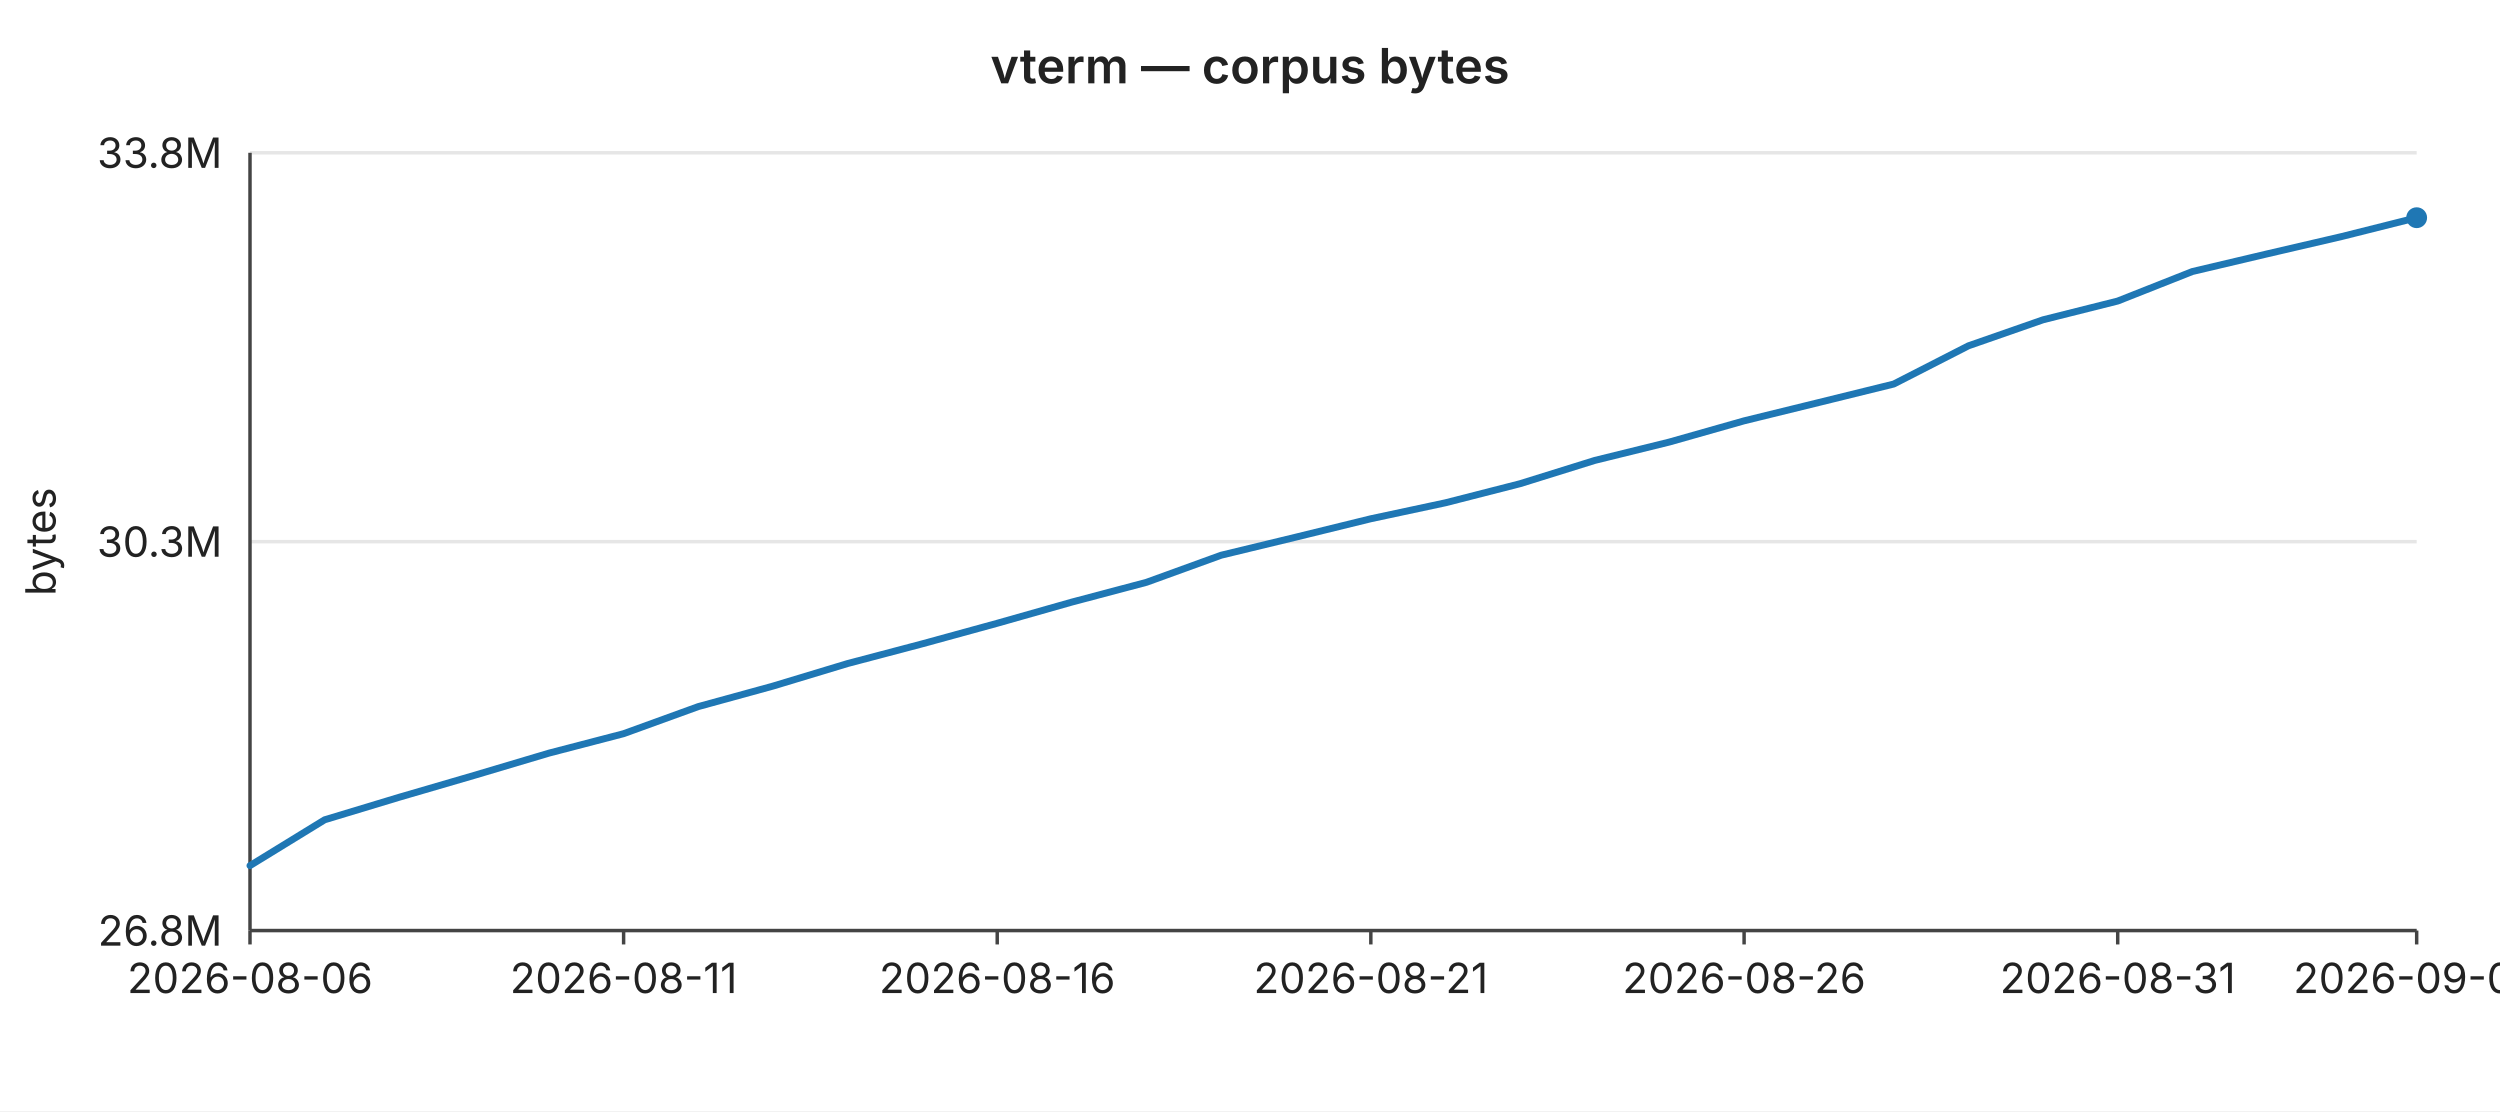
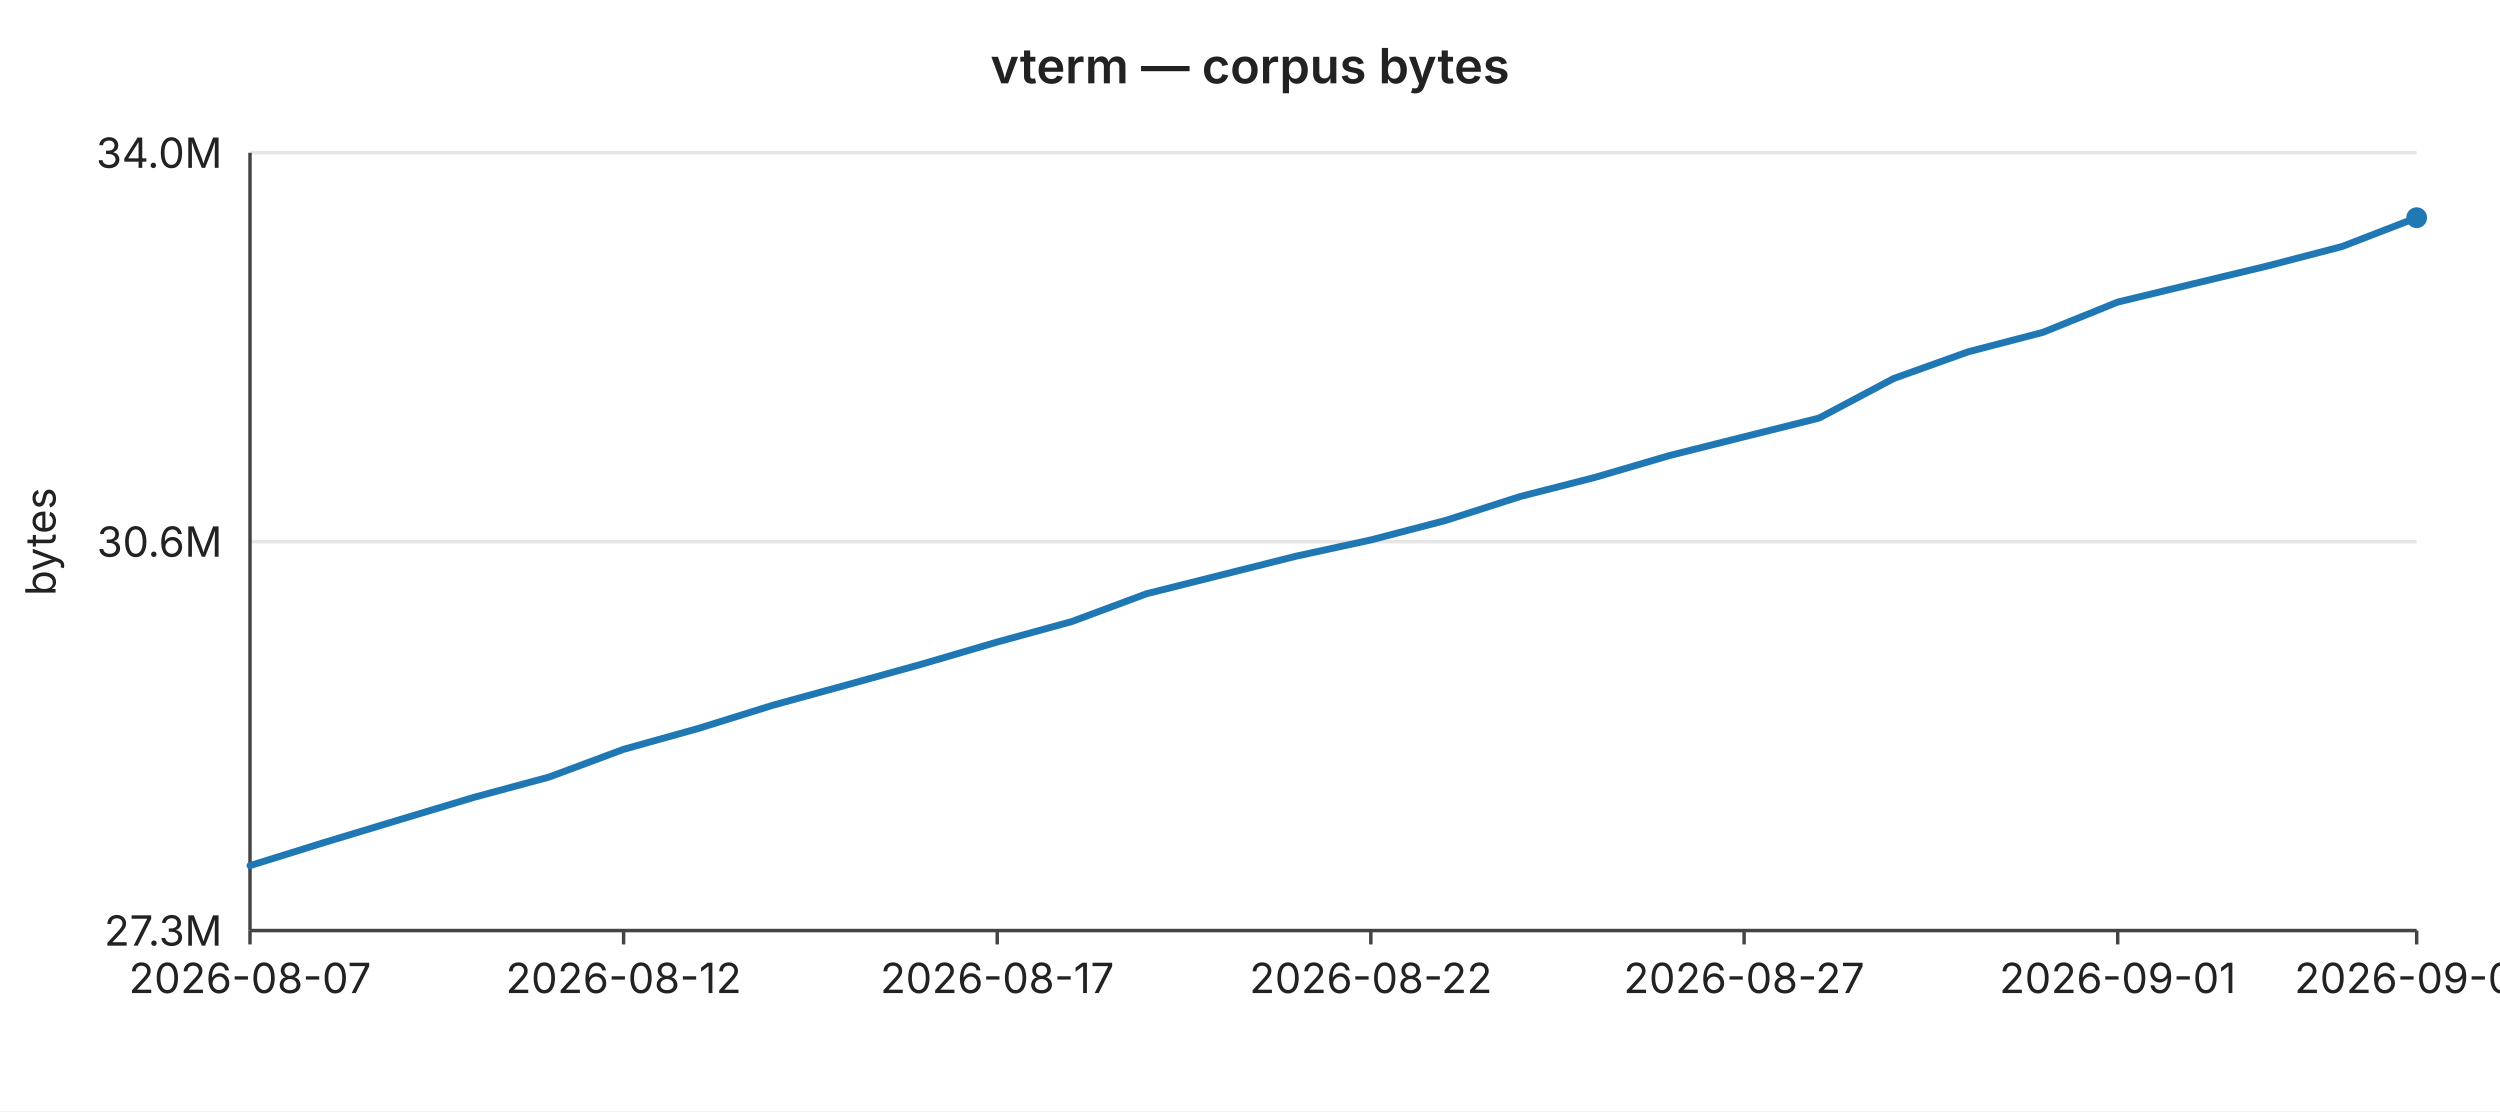
<svg xmlns="http://www.w3.org/2000/svg" width="720" height="320" viewBox="0 0 720 320" font-family="-apple-system,BlinkMacSystemFont,Segoe UI,sans-serif" font-size="12">
  <rect width="720" height="320" fill="#ffffff" />
  <text x="360" y="24" text-anchor="middle" font-size="14" font-weight="600" fill="#222">vterm — corpus bytes</text>
  <line x1="72" y1="44.0" x2="696" y2="44.0" stroke="#e6e6e6" stroke-width="1" />
-   <text x="64" y="44.0" text-anchor="end" dominant-baseline="middle" fill="#222">33.8M</text>
+   <text x="64" y="44.0" text-anchor="end" dominant-baseline="middle" fill="#222">34.0M</text>
  <line x1="72" y1="156.0" x2="696" y2="156.0" stroke="#e6e6e6" stroke-width="1" />
-   <text x="64" y="156.0" text-anchor="end" dominant-baseline="middle" fill="#222">30.3M</text>
+   <text x="64" y="156.0" text-anchor="end" dominant-baseline="middle" fill="#222">30.6M</text>
  <line x1="72" y1="268.0" x2="696" y2="268.0" stroke="#e6e6e6" stroke-width="1" />
-   <text x="64" y="268.0" text-anchor="end" dominant-baseline="middle" fill="#222">26.8M</text>
+   <text x="64" y="268.0" text-anchor="end" dominant-baseline="middle" fill="#222">27.3M</text>
  <text x="16" y="156" text-anchor="middle" fill="#222" transform="rotate(-90 16 156)">bytes</text>
  <line x1="72" y1="44" x2="72" y2="268" stroke="#444" stroke-width="1" />
  <line x1="72" y1="268" x2="696" y2="268" stroke="#444" stroke-width="1" />
  <line x1="72.0" y1="268" x2="72.0" y2="272" stroke="#444" stroke-width="1" />
-   <text x="72.0" y="286" text-anchor="middle" fill="#222">2026-08-06</text>
+   <text x="72.0" y="286" text-anchor="middle" fill="#222">2026-08-07</text>
  <line x1="179.6" y1="268" x2="179.6" y2="272" stroke="#444" stroke-width="1" />
-   <text x="179.6" y="286" text-anchor="middle" fill="#222">2026-08-11</text>
+   <text x="179.6" y="286" text-anchor="middle" fill="#222">2026-08-12</text>
  <line x1="287.2" y1="268" x2="287.2" y2="272" stroke="#444" stroke-width="1" />
-   <text x="287.2" y="286" text-anchor="middle" fill="#222">2026-08-16</text>
+   <text x="287.2" y="286" text-anchor="middle" fill="#222">2026-08-17</text>
  <line x1="394.8" y1="268" x2="394.8" y2="272" stroke="#444" stroke-width="1" />
-   <text x="394.8" y="286" text-anchor="middle" fill="#222">2026-08-21</text>
+   <text x="394.8" y="286" text-anchor="middle" fill="#222">2026-08-22</text>
  <line x1="502.3" y1="268" x2="502.3" y2="272" stroke="#444" stroke-width="1" />
-   <text x="502.3" y="286" text-anchor="middle" fill="#222">2026-08-26</text>
+   <text x="502.3" y="286" text-anchor="middle" fill="#222">2026-08-27</text>
  <line x1="609.9" y1="268" x2="609.9" y2="272" stroke="#444" stroke-width="1" />
-   <text x="609.9" y="286" text-anchor="middle" fill="#222">2026-08-31</text>
+   <text x="609.9" y="286" text-anchor="middle" fill="#222">2026-09-01</text>
  <line x1="696.0" y1="268" x2="696.0" y2="272" stroke="#444" stroke-width="1" />
-   <text x="696.0" y="286" text-anchor="middle" fill="#222">2026-09-04</text>
-   <polyline fill="none" stroke="#1f77b4" stroke-width="2" stroke-linejoin="round" stroke-linecap="round" points="72.0,249.3 93.5,236.1 115.0,229.6 136.6,223.3 158.1,216.9 179.6,211.3 201.1,203.5 222.6,197.6 244.1,191.1 265.7,185.4 287.2,179.5 308.7,173.4 330.2,167.7 351.7,159.9 373.2,154.7 394.8,149.4 416.3,144.8 437.8,139.3 459.3,132.6 480.8,127.3 502.3,121.2 523.9,115.9 545.4,110.6 566.9,99.6 588.4,92.1 609.9,86.7 631.4,78.2 653.0,73.1 674.5,68.1 696.0,62.7" />
+   <text x="696.0" y="286" text-anchor="middle" fill="#222">2026-09-05</text>
+   <polyline fill="none" stroke="#1f77b4" stroke-width="2" stroke-linejoin="round" stroke-linecap="round" points="72.0,249.3 93.5,242.6 115.0,236.1 136.6,229.6 158.1,223.8 179.6,215.8 201.1,209.8 222.6,203.1 244.1,197.2 265.7,191.2 287.2,184.9 308.7,179.0 330.2,171.0 351.7,165.6 373.2,160.2 394.8,155.5 416.3,149.9 437.8,143.0 459.3,137.5 480.8,131.2 502.3,125.8 523.9,120.4 545.4,109.0 566.9,101.3 588.4,95.7 609.9,87.0 631.4,81.8 653.0,76.6 674.5,71.0 696.0,62.7" />
  <circle cx="696.0" cy="62.7" r="3" fill="#1f77b4" />
</svg>
